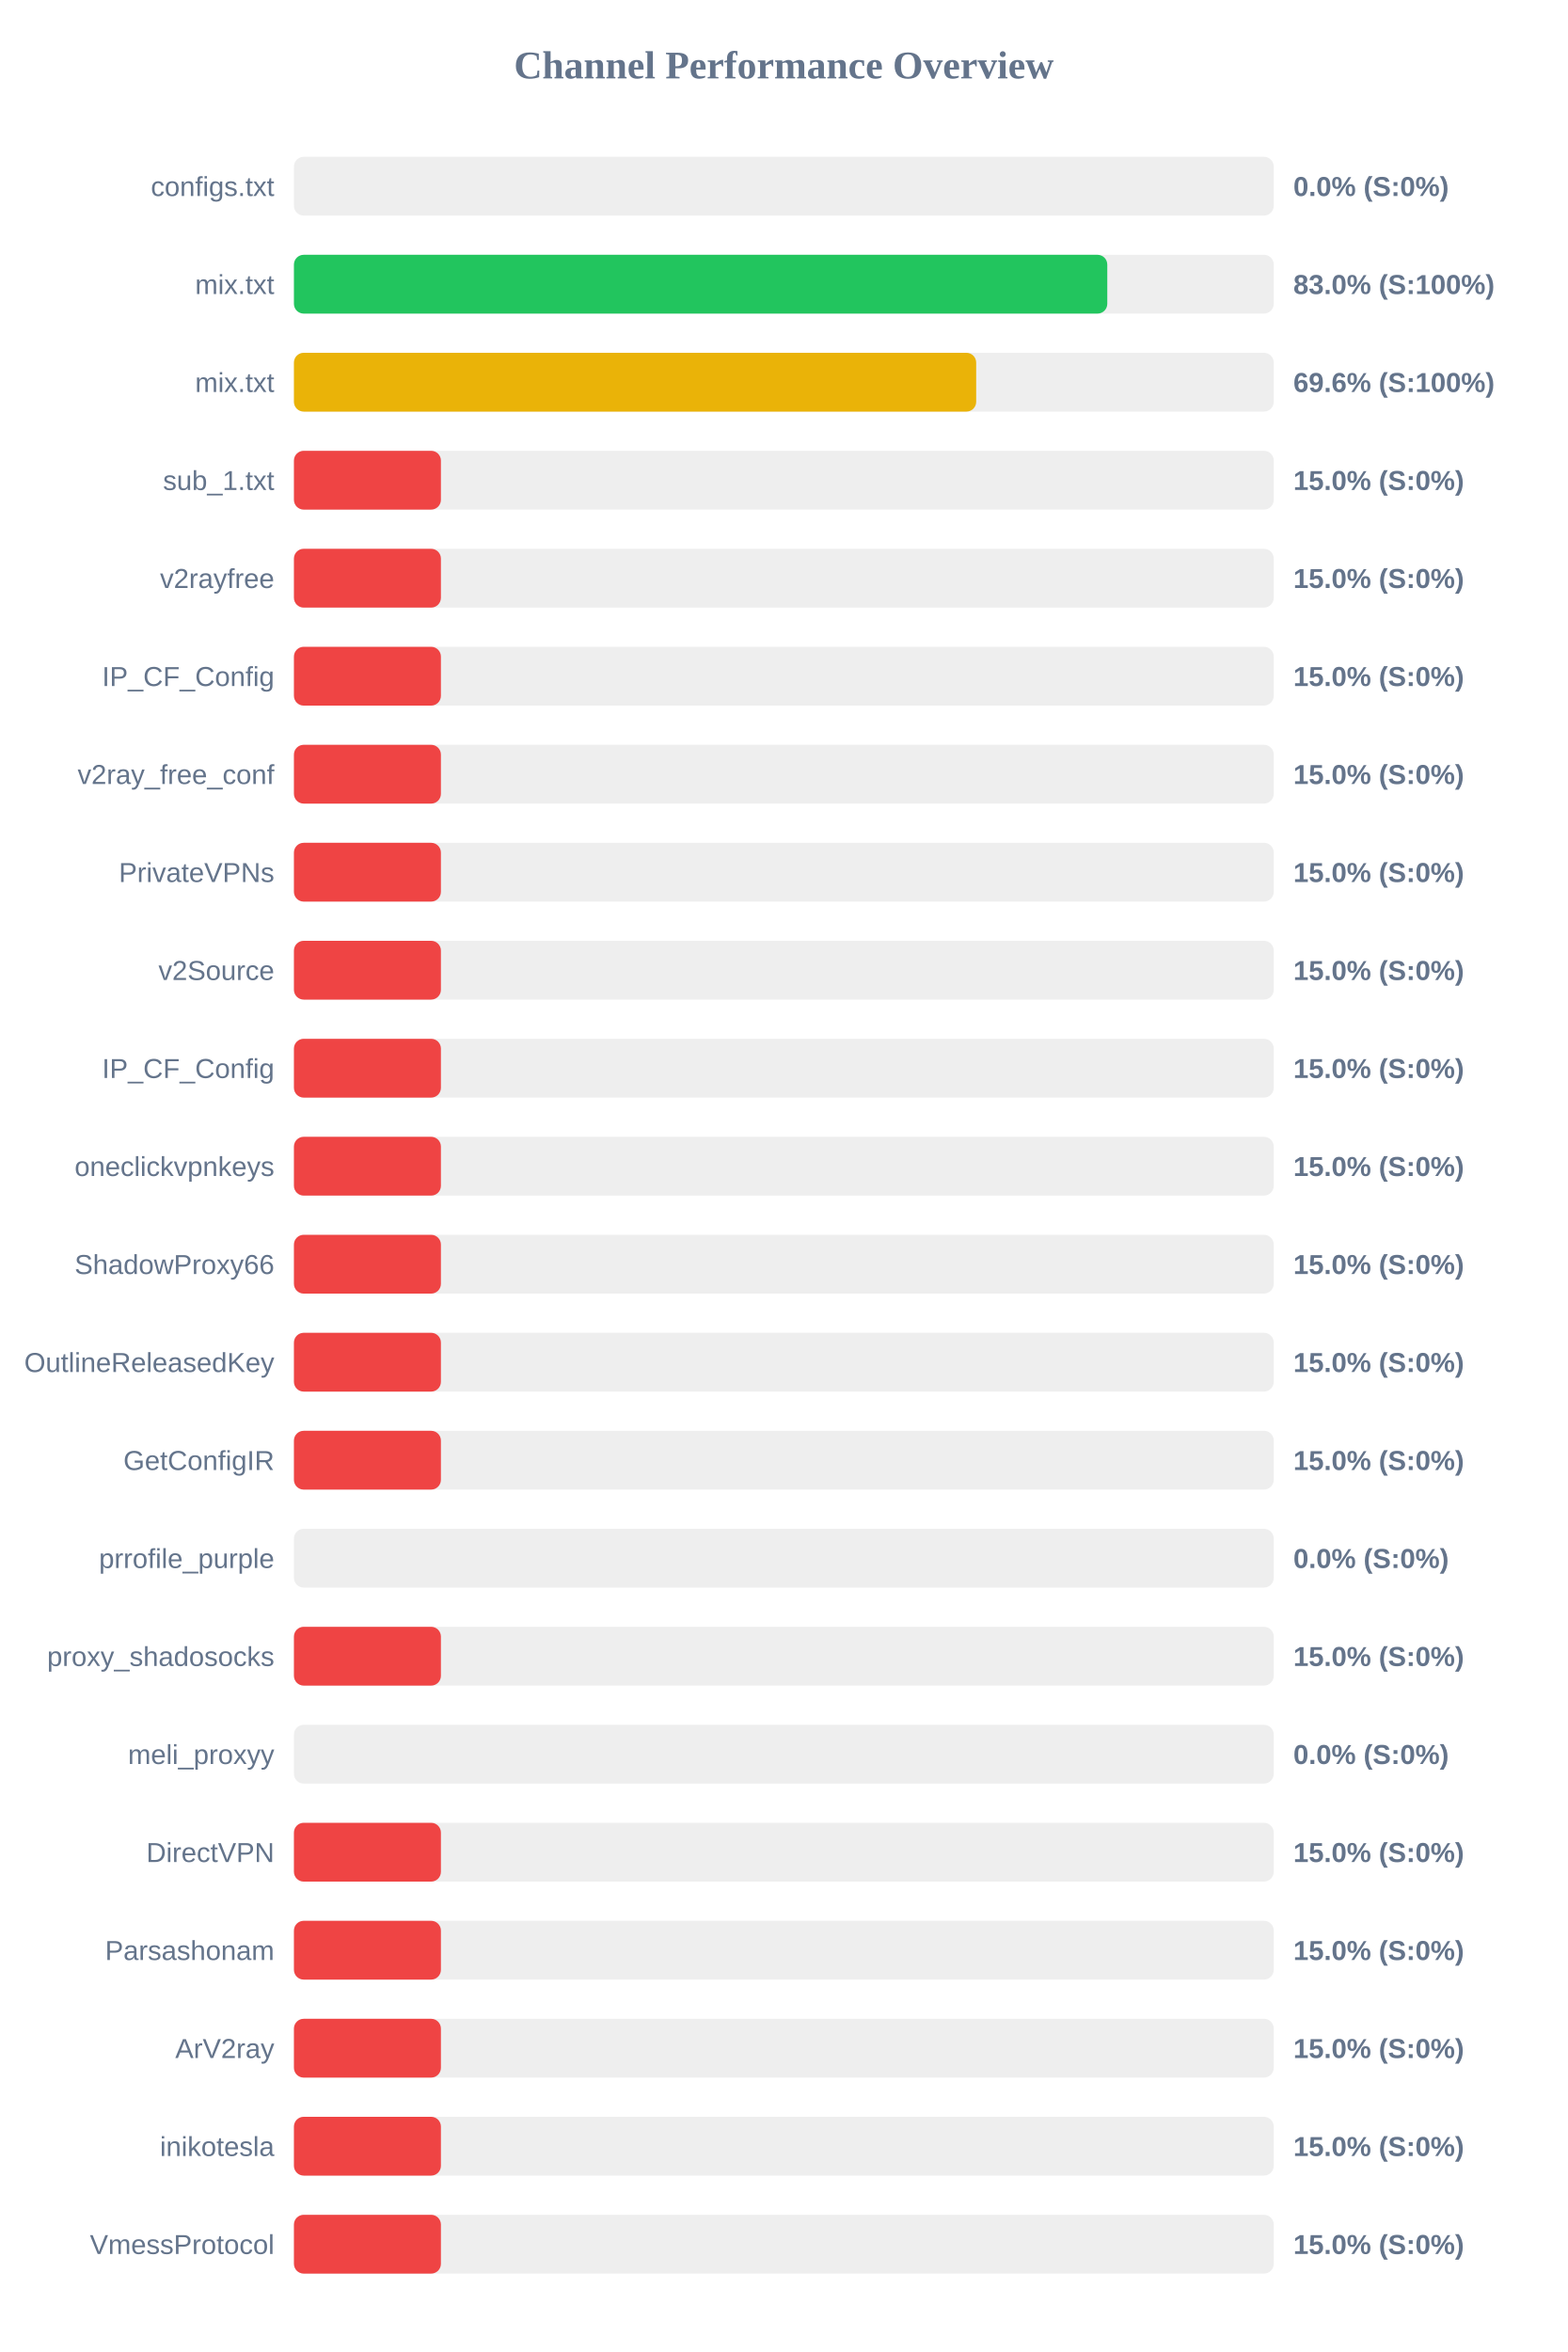
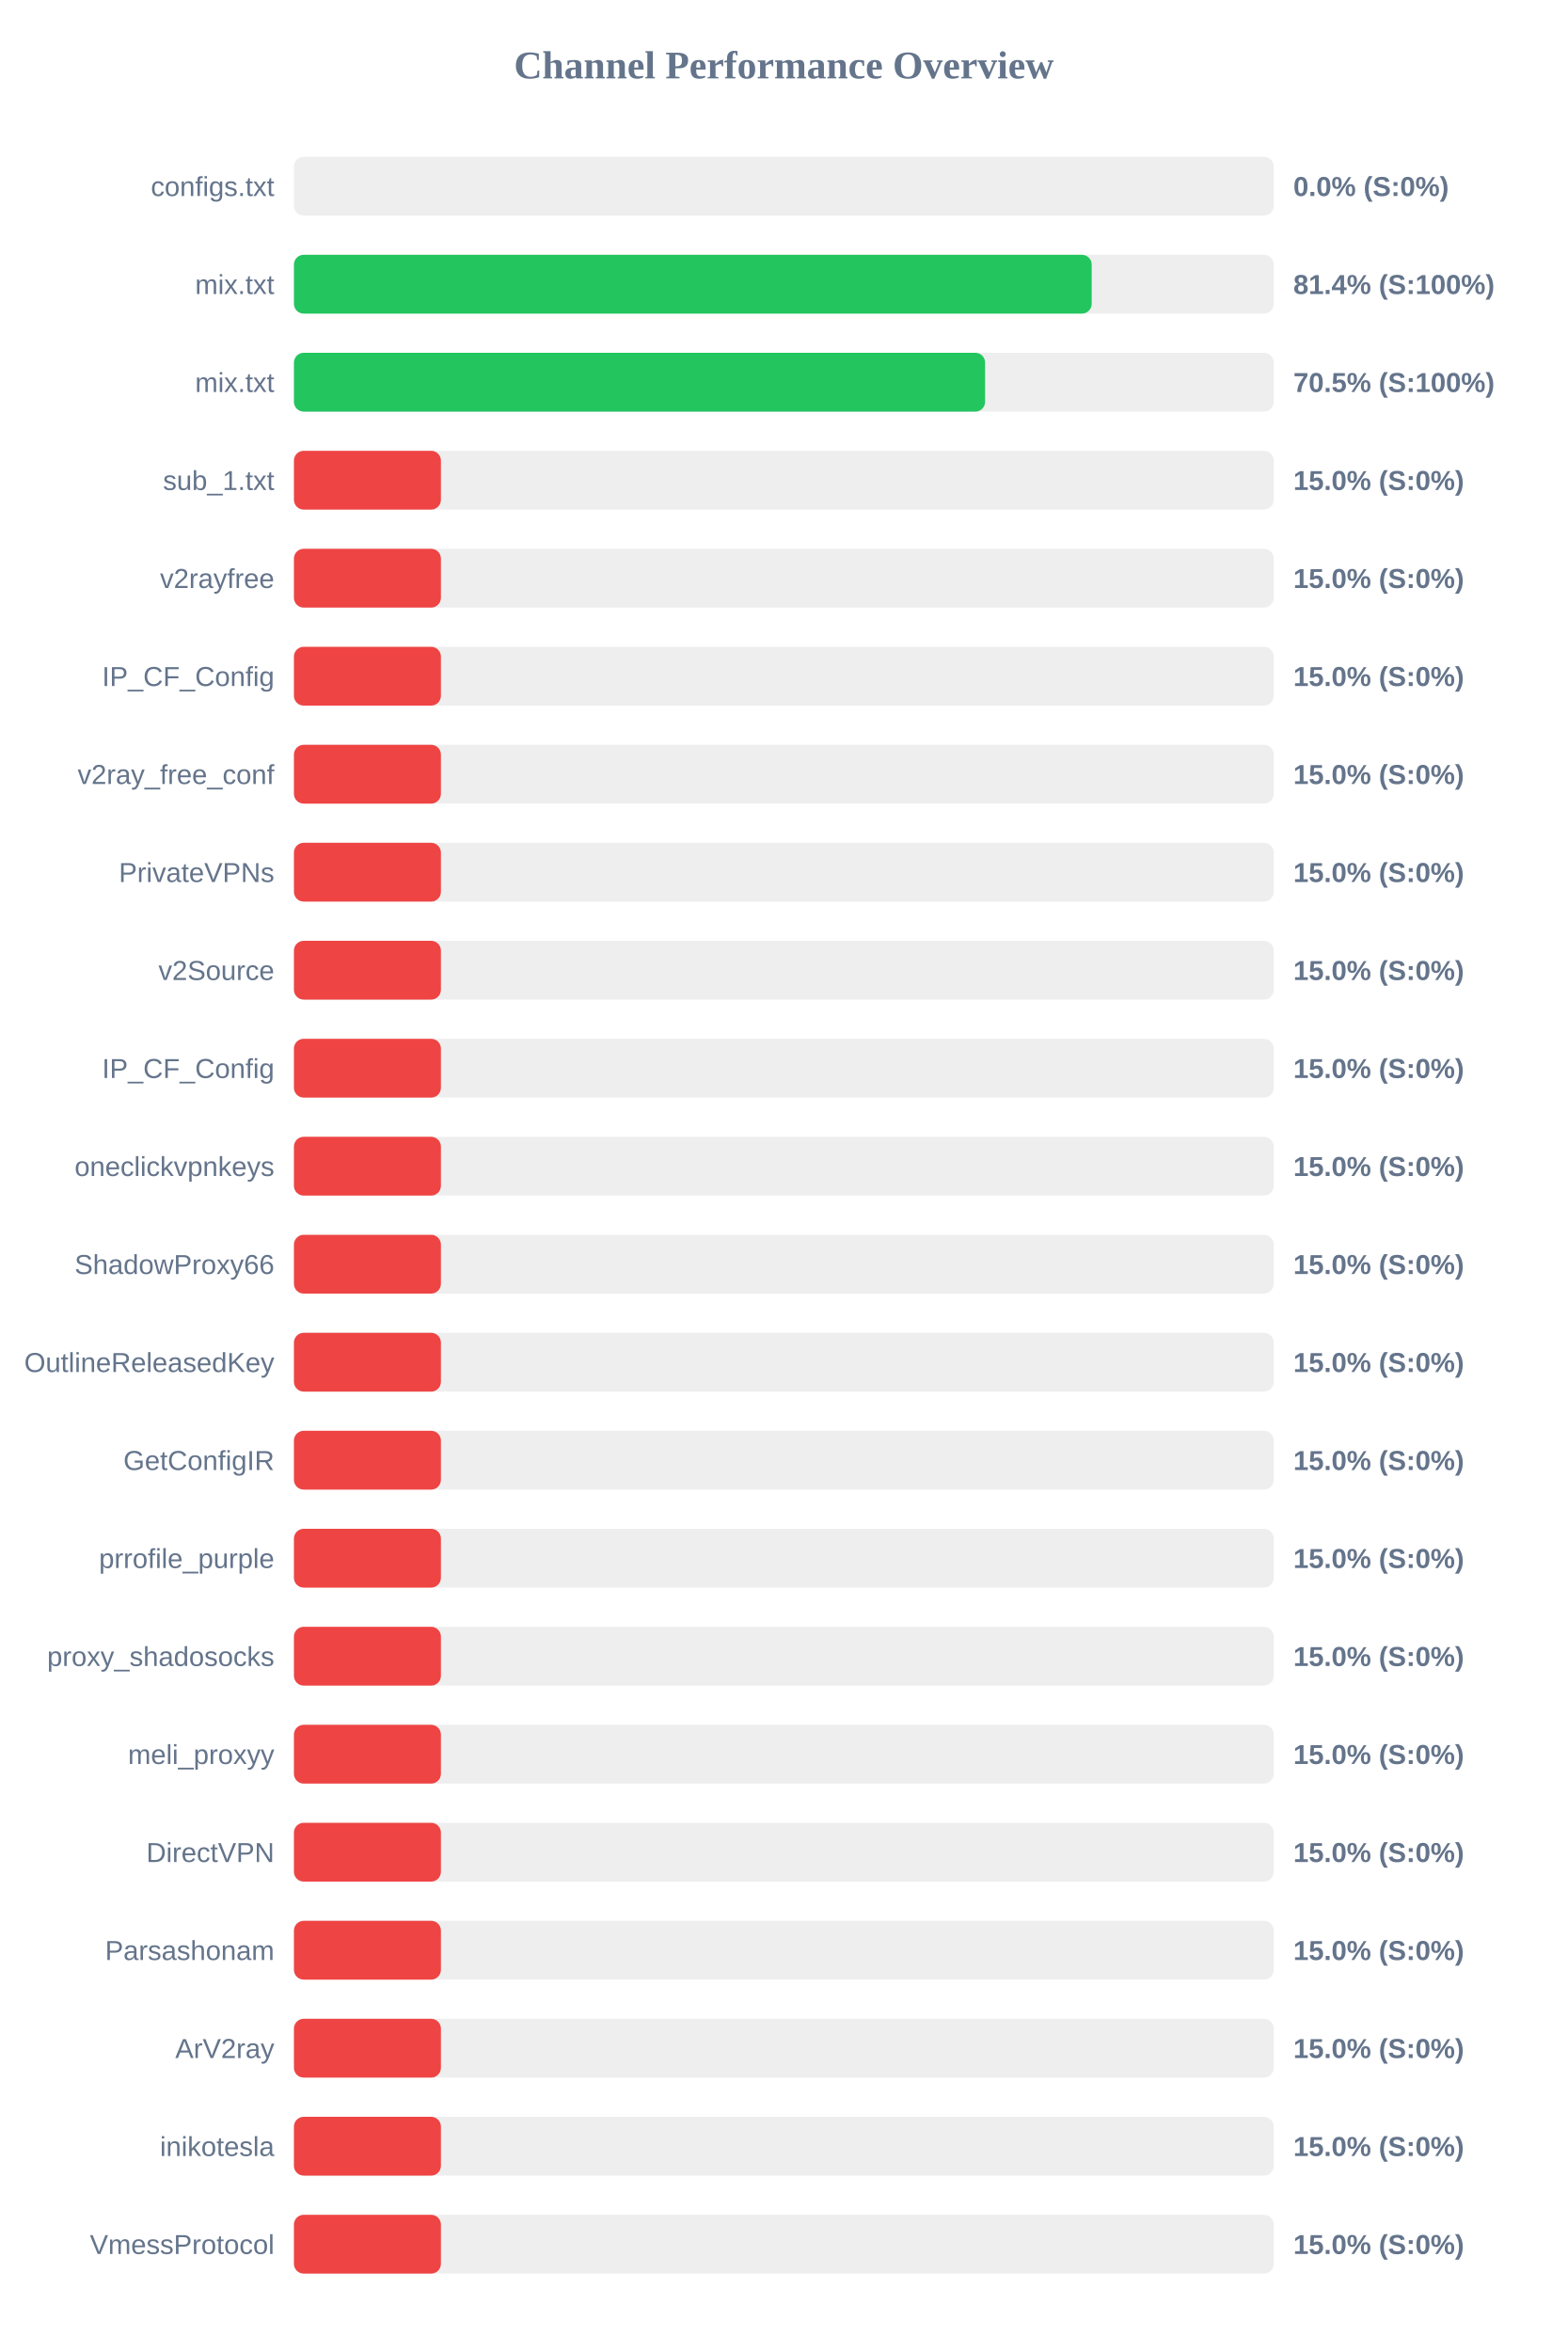
<svg xmlns="http://www.w3.org/2000/svg" width="800" height="1200" version="1.1">
  <style>
        .row { font: 14px Arial; fill: #64748b; }
        .score { font: bold 14px Arial; fill: #64748b; }
    </style>
  <text x="400" y="40" text-anchor="middle" font-size="20px" font-weight="bold" fill="#64748b">Channel Performance Overview</text>
  <rect x="150" y="80" width="500" height="30" fill="#eee" rx="5" />
  <rect x="150" y="80" width="0.0" height="30" fill="#ef4444" rx="5" />
  <text x="140" y="100" text-anchor="end" class="row">configs.txt</text>
  <text x="660" y="100" text-anchor="start" class="score">0.0% (S:0%)</text>
  <rect x="150" y="130" width="500" height="30" fill="#eee" rx="5" />
-   <rect x="150" y="130" width="415.05" height="30" fill="#22c55e" rx="5" />
+   <rect x="150" y="130" width="407.1" height="30" fill="#22c55e" rx="5" />
  <text x="140" y="150" text-anchor="end" class="row">mix.txt</text>
-   <text x="660" y="150" text-anchor="start" class="score">83.0% (S:100%)</text>
+   <text x="660" y="150" text-anchor="start" class="score">81.4% (S:100%)</text>
  <rect x="150" y="180" width="500" height="30" fill="#eee" rx="5" />
-   <rect x="150" y="180" width="348.15" height="30" fill="#eab308" rx="5" />
+   <rect x="150" y="180" width="352.7" height="30" fill="#22c55e" rx="5" />
  <text x="140" y="200" text-anchor="end" class="row">mix.txt</text>
-   <text x="660" y="200" text-anchor="start" class="score">69.6% (S:100%)</text>
+   <text x="660" y="200" text-anchor="start" class="score">70.5% (S:100%)</text>
  <rect x="150" y="230" width="500" height="30" fill="#eee" rx="5" />
  <rect x="150" y="230" width="75.0" height="30" fill="#ef4444" rx="5" />
  <text x="140" y="250" text-anchor="end" class="row">sub_1.txt</text>
  <text x="660" y="250" text-anchor="start" class="score">15.0% (S:0%)</text>
  <rect x="150" y="280" width="500" height="30" fill="#eee" rx="5" />
  <rect x="150" y="280" width="75.0" height="30" fill="#ef4444" rx="5" />
  <text x="140" y="300" text-anchor="end" class="row">v2rayfree</text>
  <text x="660" y="300" text-anchor="start" class="score">15.0% (S:0%)</text>
  <rect x="150" y="330" width="500" height="30" fill="#eee" rx="5" />
  <rect x="150" y="330" width="75.0" height="30" fill="#ef4444" rx="5" />
  <text x="140" y="350" text-anchor="end" class="row">IP_CF_Config</text>
  <text x="660" y="350" text-anchor="start" class="score">15.0% (S:0%)</text>
  <rect x="150" y="380" width="500" height="30" fill="#eee" rx="5" />
  <rect x="150" y="380" width="75.0" height="30" fill="#ef4444" rx="5" />
  <text x="140" y="400" text-anchor="end" class="row">v2ray_free_conf</text>
  <text x="660" y="400" text-anchor="start" class="score">15.0% (S:0%)</text>
  <rect x="150" y="430" width="500" height="30" fill="#eee" rx="5" />
  <rect x="150" y="430" width="75.0" height="30" fill="#ef4444" rx="5" />
  <text x="140" y="450" text-anchor="end" class="row">PrivateVPNs</text>
  <text x="660" y="450" text-anchor="start" class="score">15.0% (S:0%)</text>
  <rect x="150" y="480" width="500" height="30" fill="#eee" rx="5" />
  <rect x="150" y="480" width="75.0" height="30" fill="#ef4444" rx="5" />
  <text x="140" y="500" text-anchor="end" class="row">v2Source</text>
  <text x="660" y="500" text-anchor="start" class="score">15.0% (S:0%)</text>
  <rect x="150" y="530" width="500" height="30" fill="#eee" rx="5" />
  <rect x="150" y="530" width="75.0" height="30" fill="#ef4444" rx="5" />
  <text x="140" y="550" text-anchor="end" class="row">IP_CF_Config</text>
  <text x="660" y="550" text-anchor="start" class="score">15.0% (S:0%)</text>
  <rect x="150" y="580" width="500" height="30" fill="#eee" rx="5" />
  <rect x="150" y="580" width="75.0" height="30" fill="#ef4444" rx="5" />
  <text x="140" y="600" text-anchor="end" class="row">oneclickvpnkeys</text>
  <text x="660" y="600" text-anchor="start" class="score">15.0% (S:0%)</text>
  <rect x="150" y="630" width="500" height="30" fill="#eee" rx="5" />
  <rect x="150" y="630" width="75.0" height="30" fill="#ef4444" rx="5" />
  <text x="140" y="650" text-anchor="end" class="row">ShadowProxy66</text>
  <text x="660" y="650" text-anchor="start" class="score">15.0% (S:0%)</text>
  <rect x="150" y="680" width="500" height="30" fill="#eee" rx="5" />
  <rect x="150" y="680" width="75.0" height="30" fill="#ef4444" rx="5" />
  <text x="140" y="700" text-anchor="end" class="row">OutlineReleasedKey</text>
  <text x="660" y="700" text-anchor="start" class="score">15.0% (S:0%)</text>
  <rect x="150" y="730" width="500" height="30" fill="#eee" rx="5" />
  <rect x="150" y="730" width="75.0" height="30" fill="#ef4444" rx="5" />
  <text x="140" y="750" text-anchor="end" class="row">GetConfigIR</text>
  <text x="660" y="750" text-anchor="start" class="score">15.0% (S:0%)</text>
  <rect x="150" y="780" width="500" height="30" fill="#eee" rx="5" />
-   <rect x="150" y="780" width="0.0" height="30" fill="#ef4444" rx="5" />
+   <rect x="150" y="780" width="75.0" height="30" fill="#ef4444" rx="5" />
  <text x="140" y="800" text-anchor="end" class="row">prrofile_purple</text>
-   <text x="660" y="800" text-anchor="start" class="score">0.0% (S:0%)</text>
+   <text x="660" y="800" text-anchor="start" class="score">15.0% (S:0%)</text>
  <rect x="150" y="830" width="500" height="30" fill="#eee" rx="5" />
  <rect x="150" y="830" width="75.0" height="30" fill="#ef4444" rx="5" />
  <text x="140" y="850" text-anchor="end" class="row">proxy_shadosocks</text>
  <text x="660" y="850" text-anchor="start" class="score">15.0% (S:0%)</text>
  <rect x="150" y="880" width="500" height="30" fill="#eee" rx="5" />
-   <rect x="150" y="880" width="0.0" height="30" fill="#ef4444" rx="5" />
+   <rect x="150" y="880" width="75.0" height="30" fill="#ef4444" rx="5" />
  <text x="140" y="900" text-anchor="end" class="row">meli_proxyy</text>
-   <text x="660" y="900" text-anchor="start" class="score">0.0% (S:0%)</text>
+   <text x="660" y="900" text-anchor="start" class="score">15.0% (S:0%)</text>
  <rect x="150" y="930" width="500" height="30" fill="#eee" rx="5" />
  <rect x="150" y="930" width="75.0" height="30" fill="#ef4444" rx="5" />
  <text x="140" y="950" text-anchor="end" class="row">DirectVPN</text>
  <text x="660" y="950" text-anchor="start" class="score">15.0% (S:0%)</text>
  <rect x="150" y="980" width="500" height="30" fill="#eee" rx="5" />
  <rect x="150" y="980" width="75.0" height="30" fill="#ef4444" rx="5" />
  <text x="140" y="1000" text-anchor="end" class="row">Parsashonam</text>
  <text x="660" y="1000" text-anchor="start" class="score">15.0% (S:0%)</text>
  <rect x="150" y="1030" width="500" height="30" fill="#eee" rx="5" />
  <rect x="150" y="1030" width="75.0" height="30" fill="#ef4444" rx="5" />
  <text x="140" y="1050" text-anchor="end" class="row">ArV2ray</text>
  <text x="660" y="1050" text-anchor="start" class="score">15.0% (S:0%)</text>
  <rect x="150" y="1080" width="500" height="30" fill="#eee" rx="5" />
  <rect x="150" y="1080" width="75.0" height="30" fill="#ef4444" rx="5" />
  <text x="140" y="1100" text-anchor="end" class="row">inikotesla</text>
  <text x="660" y="1100" text-anchor="start" class="score">15.0% (S:0%)</text>
  <rect x="150" y="1130" width="500" height="30" fill="#eee" rx="5" />
  <rect x="150" y="1130" width="75.0" height="30" fill="#ef4444" rx="5" />
  <text x="140" y="1150" text-anchor="end" class="row">VmessProtocol</text>
  <text x="660" y="1150" text-anchor="start" class="score">15.0% (S:0%)</text>
</svg>
